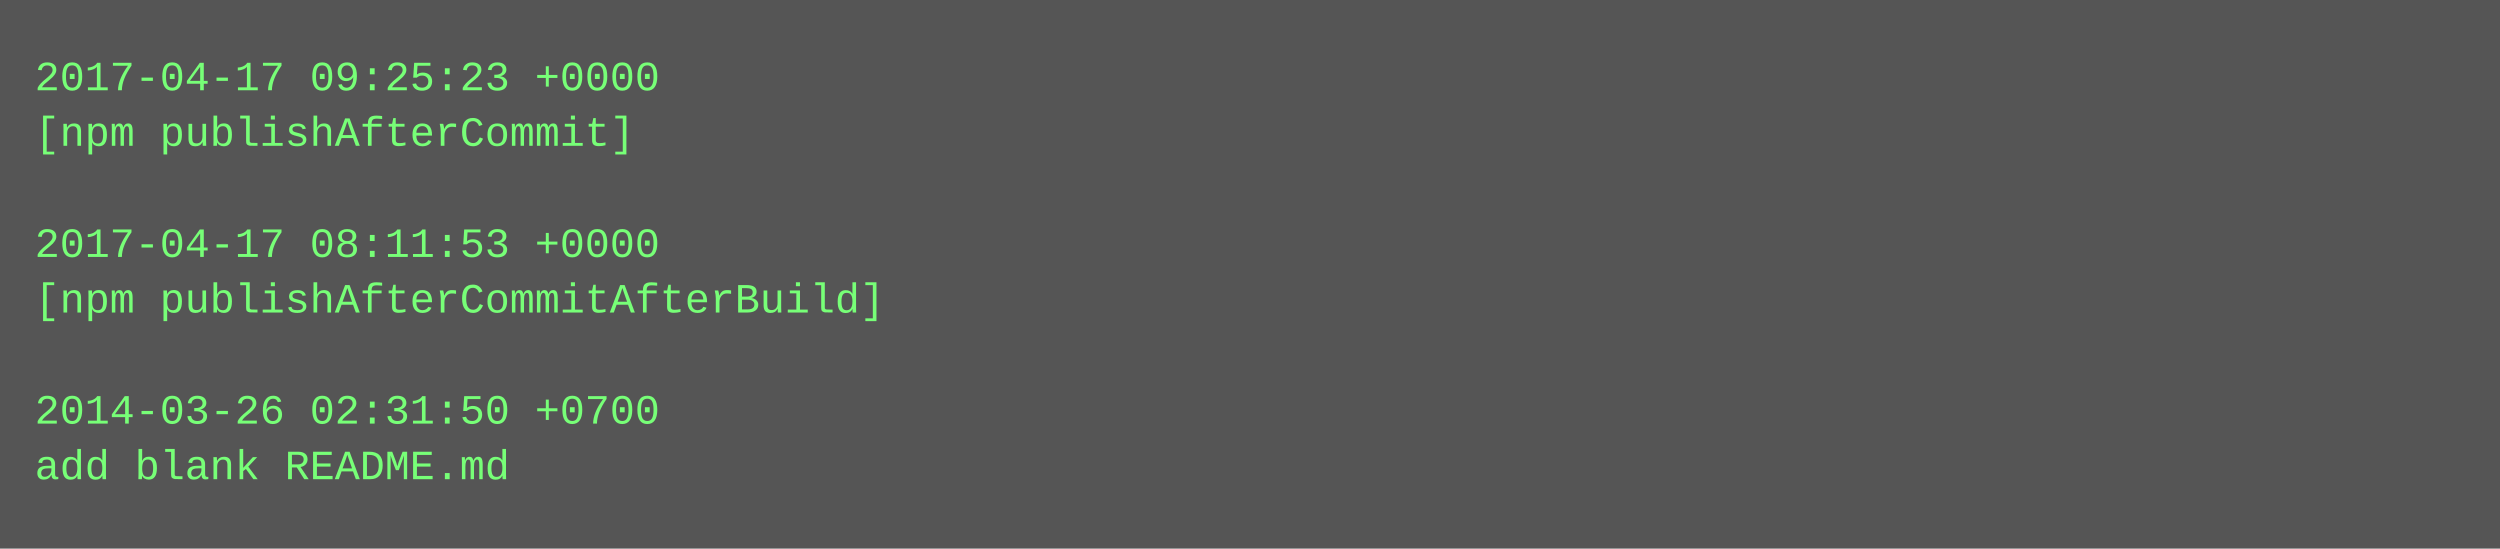
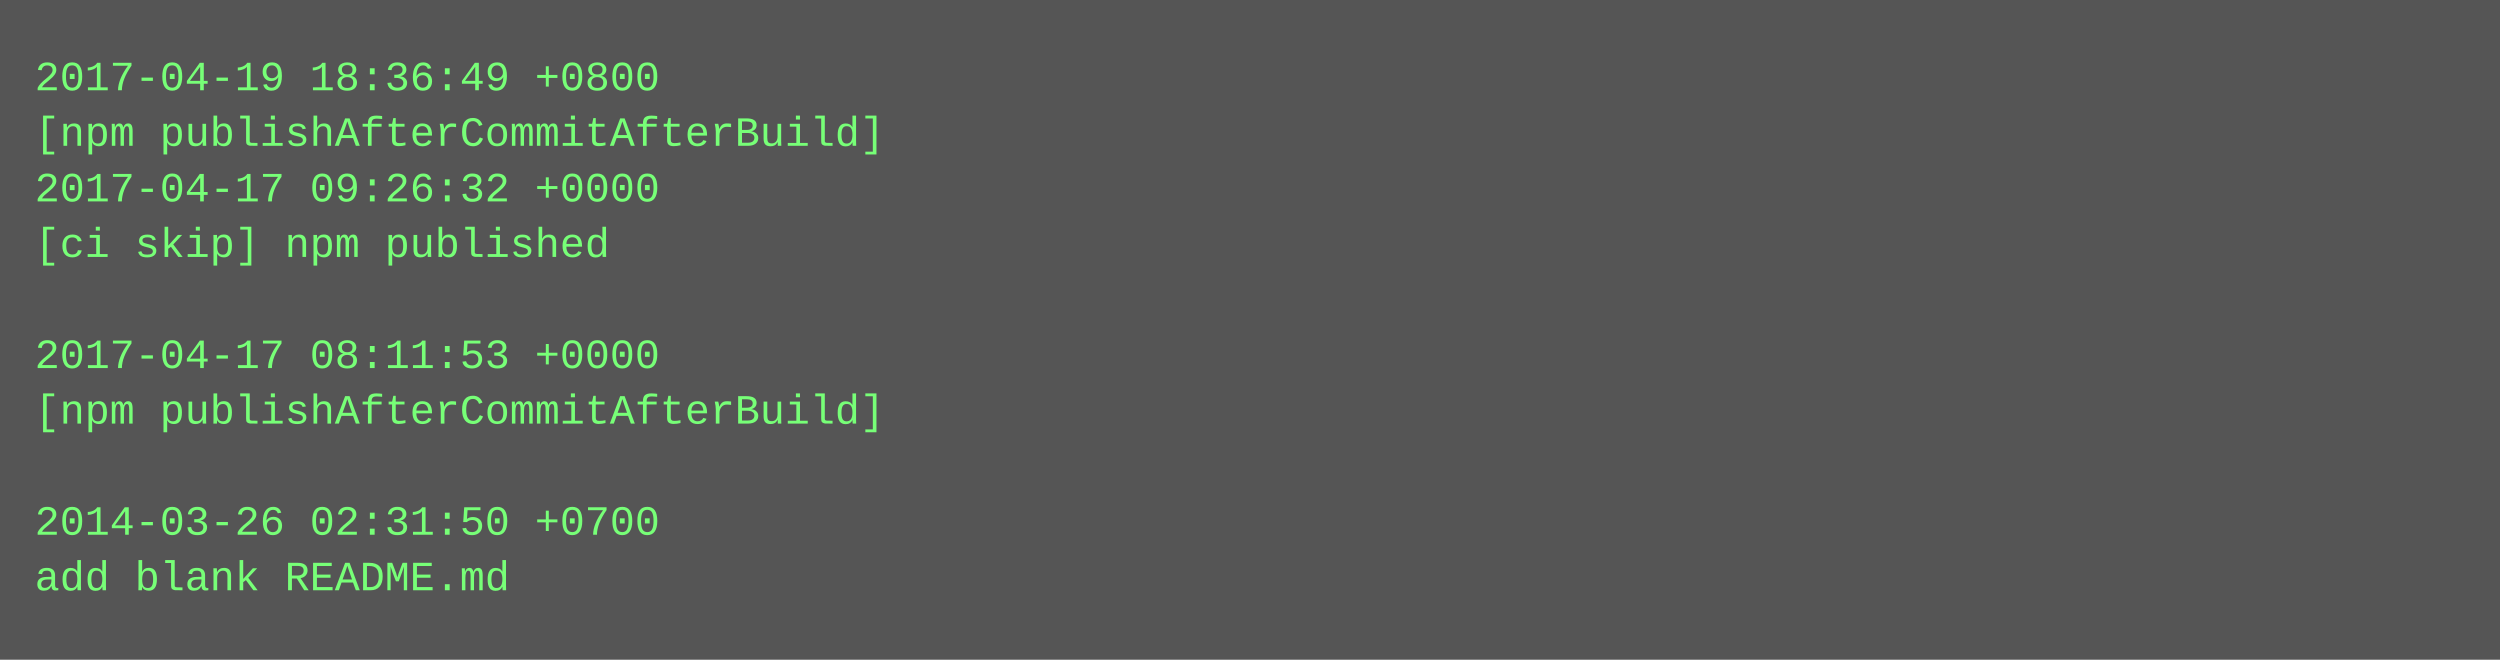
- <svg xmlns="http://www.w3.org/2000/svg" height="158" width="720">
-   <rect height="158" fill="#555" width="720" />
+ <svg xmlns="http://www.w3.org/2000/svg" height="190" width="720">
+   <rect height="190" fill="#555" width="720" />
  <text fill="#7f7" font-family="Courier New" font-size="12" xml:space="preserve">
-     <tspan x="10" y="26">2017-04-17 09:25:23 +0000</tspan>
-     <tspan x="10" y="42">[npm publishAfterCommit]</tspan>
-     <tspan x="10" y="58" />
-     <tspan x="10" y="74">2017-04-17 08:11:53 +0000</tspan>
-     <tspan x="10" y="90">[npm publishAfterCommitAfterBuild]</tspan>
-     <tspan x="10" y="106" />
-     <tspan x="10" y="122">2014-03-26 02:31:50 +0700</tspan>
-     <tspan x="10" y="138">add blank README.md</tspan>
+     <tspan x="10" y="26">2017-04-19 18:36:49 +0800</tspan>
+     <tspan x="10" y="42">[npm publishAfterCommitAfterBuild]</tspan>
+     <tspan x="10" y="58">2017-04-17 09:26:32 +0000</tspan>
+     <tspan x="10" y="74">[ci skip] npm published</tspan>
+     <tspan x="10" y="90" />
+     <tspan x="10" y="106">2017-04-17 08:11:53 +0000</tspan>
+     <tspan x="10" y="122">[npm publishAfterCommitAfterBuild]</tspan>
+     <tspan x="10" y="138" />
+     <tspan x="10" y="154">2014-03-26 02:31:50 +0700</tspan>
+     <tspan x="10" y="170">add blank README.md</tspan>
  </text>
</svg>
